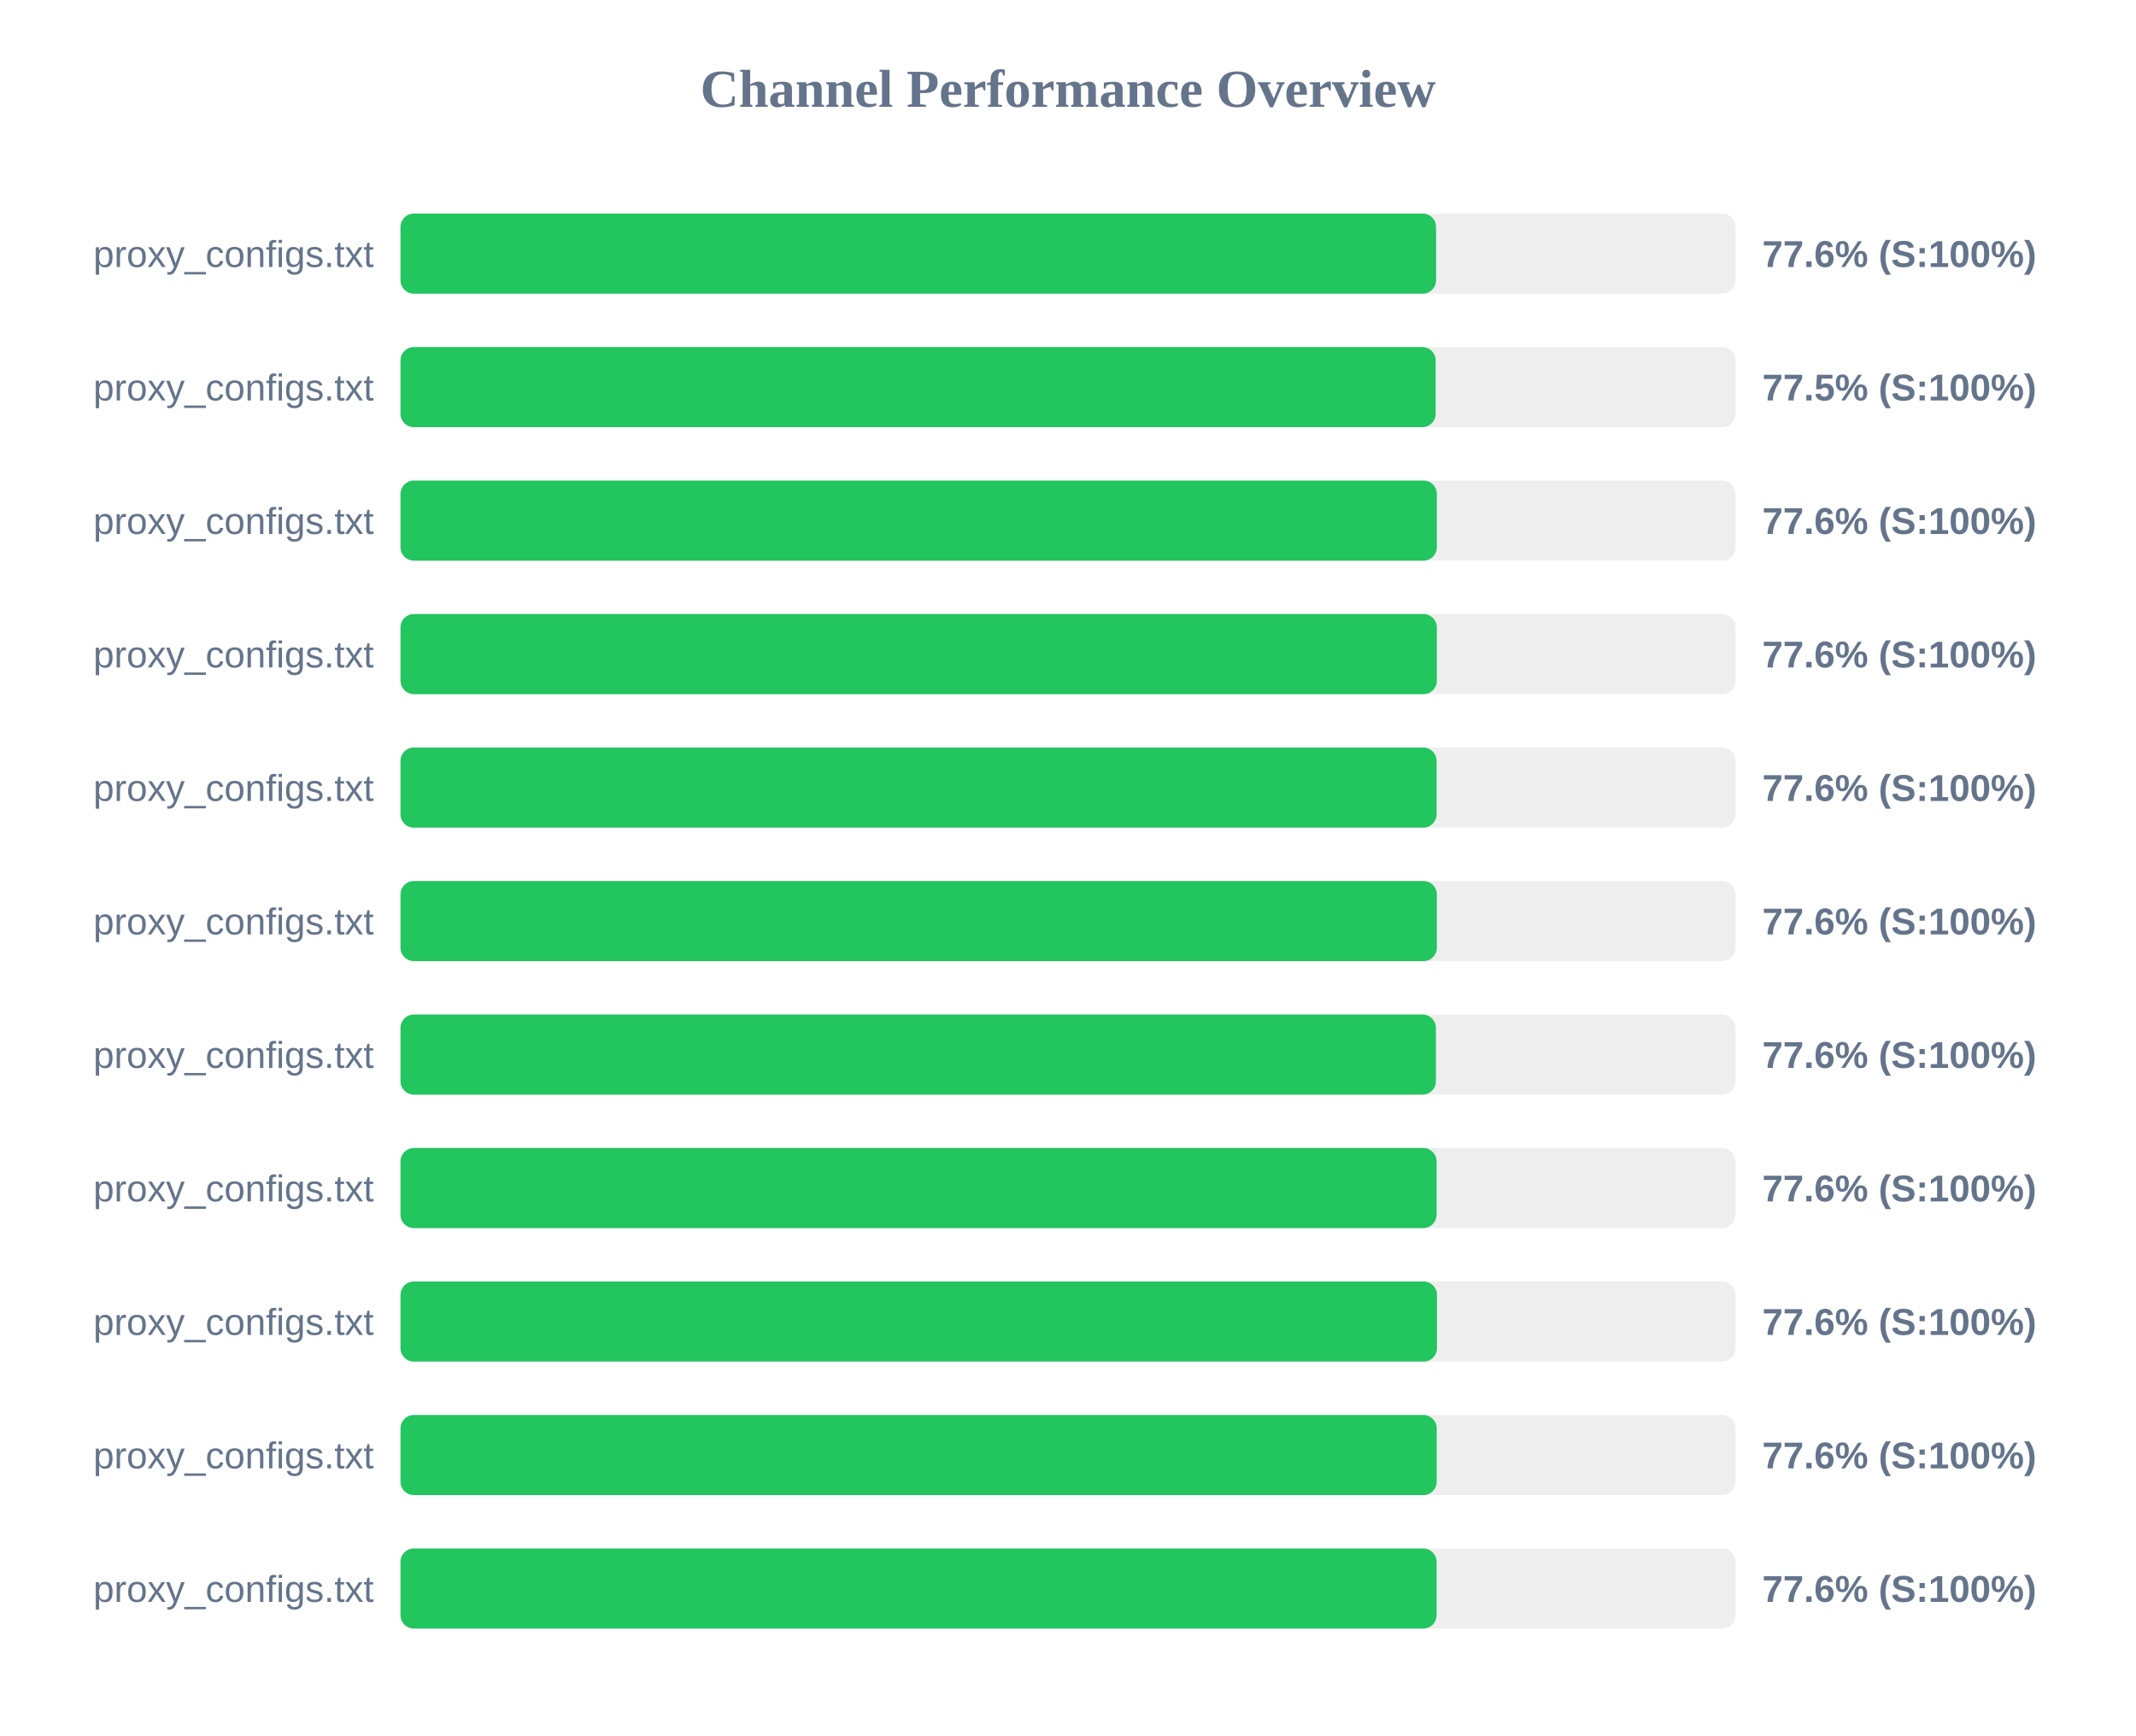
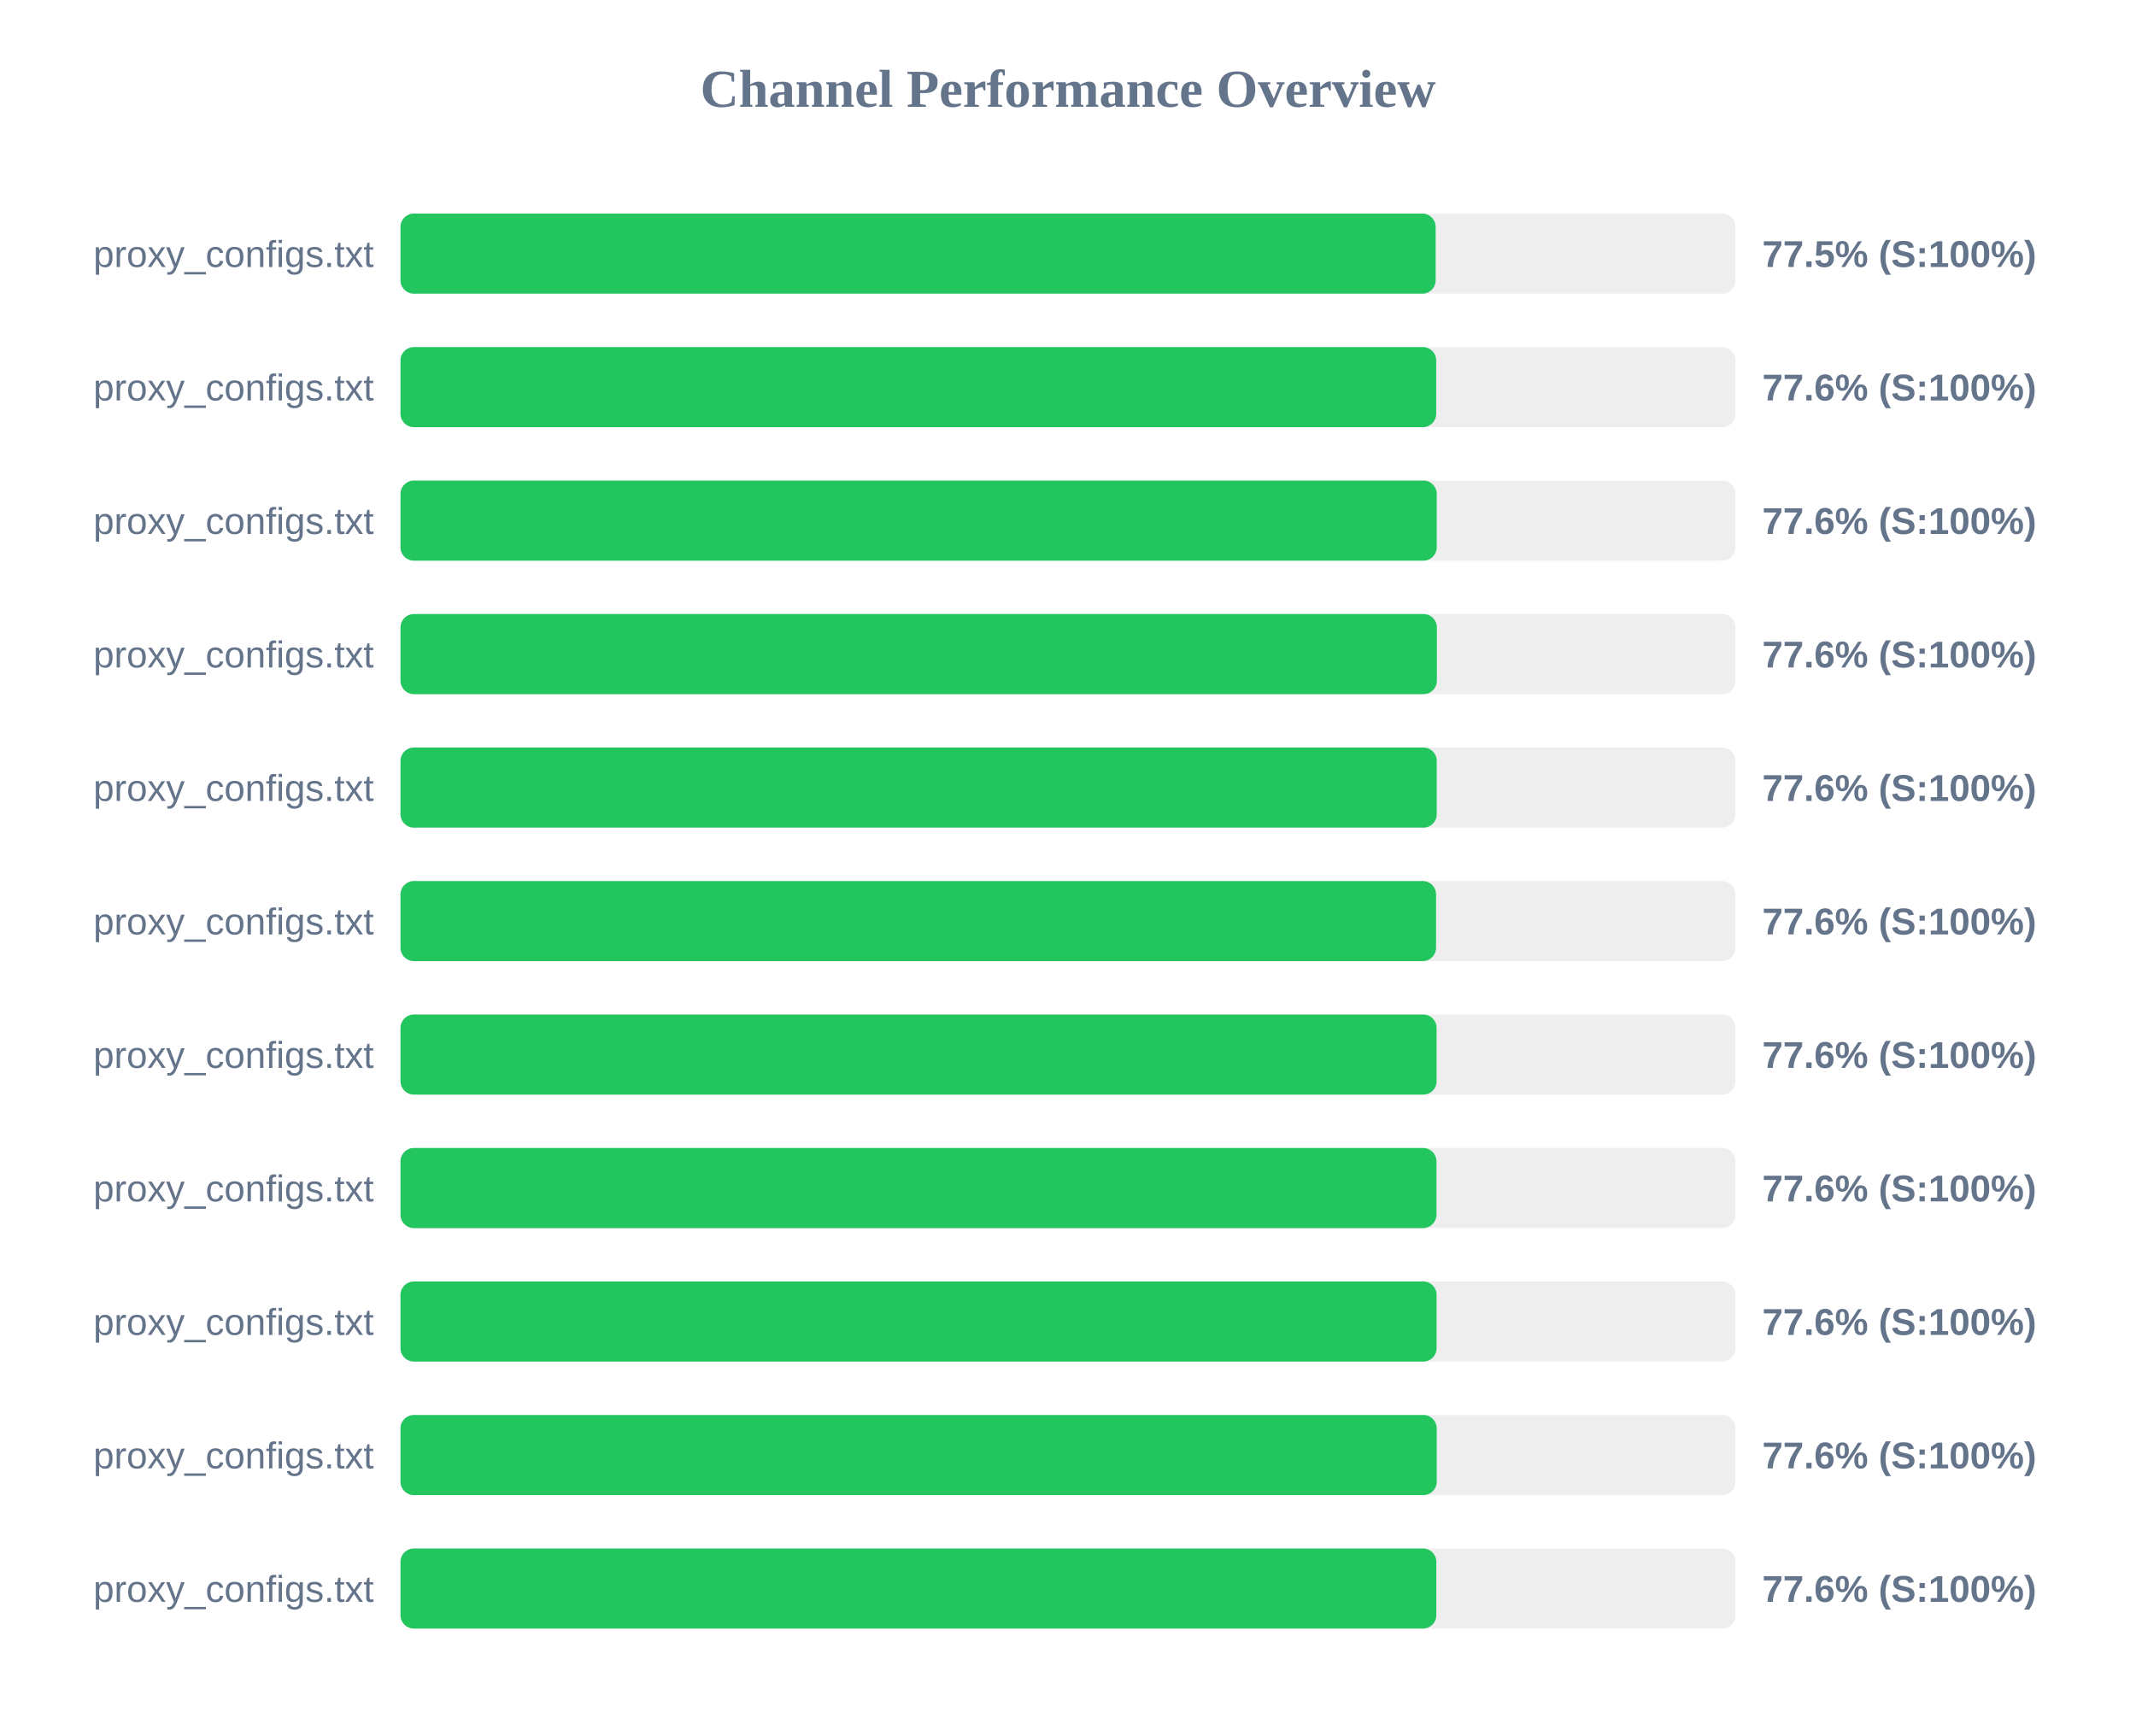
<svg xmlns="http://www.w3.org/2000/svg" width="800" height="650" version="1.1">
  <style>
        .row { font: 14px Arial; fill: #64748b; }
        .score { font: bold 14px Arial; fill: #64748b; }
    </style>
  <text x="400" y="40" text-anchor="middle" font-size="20px" font-weight="bold" fill="#64748b">Channel Performance Overview</text>
  <rect x="150" y="80" width="500" height="30" fill="#eee" rx="5" />
-   <rect x="150" y="80" width="387.85" height="30" fill="#22c55e" rx="5" />
+   <rect x="150" y="80" width="387.7" height="30" fill="#22c55e" rx="5" />
  <text x="140" y="100" text-anchor="end" class="row">proxy_configs.txt</text>
-   <text x="660" y="100" text-anchor="start" class="score">77.6% (S:100%)</text>
+   <text x="660" y="100" text-anchor="start" class="score">77.5% (S:100%)</text>
  <rect x="150" y="130" width="500" height="30" fill="#eee" rx="5" />
-   <rect x="150" y="130" width="387.7" height="30" fill="#22c55e" rx="5" />
+   <rect x="150" y="130" width="387.9" height="30" fill="#22c55e" rx="5" />
  <text x="140" y="150" text-anchor="end" class="row">proxy_configs.txt</text>
-   <text x="660" y="150" text-anchor="start" class="score">77.5% (S:100%)</text>
+   <text x="660" y="150" text-anchor="start" class="score">77.6% (S:100%)</text>
  <rect x="150" y="180" width="500" height="30" fill="#eee" rx="5" />
-   <rect x="150" y="180" width="388.15" height="30" fill="#22c55e" rx="5" />
+   <rect x="150" y="180" width="388.1" height="30" fill="#22c55e" rx="5" />
  <text x="140" y="200" text-anchor="end" class="row">proxy_configs.txt</text>
  <text x="660" y="200" text-anchor="start" class="score">77.6% (S:100%)</text>
  <rect x="150" y="230" width="500" height="30" fill="#eee" rx="5" />
  <rect x="150" y="230" width="388.15" height="30" fill="#22c55e" rx="5" />
  <text x="140" y="250" text-anchor="end" class="row">proxy_configs.txt</text>
  <text x="660" y="250" text-anchor="start" class="score">77.6% (S:100%)</text>
  <rect x="150" y="280" width="500" height="30" fill="#eee" rx="5" />
-   <rect x="150" y="280" width="388.05" height="30" fill="#22c55e" rx="5" />
+   <rect x="150" y="280" width="388.1" height="30" fill="#22c55e" rx="5" />
  <text x="140" y="300" text-anchor="end" class="row">proxy_configs.txt</text>
  <text x="660" y="300" text-anchor="start" class="score">77.6% (S:100%)</text>
  <rect x="150" y="330" width="500" height="30" fill="#eee" rx="5" />
-   <rect x="150" y="330" width="388.15" height="30" fill="#22c55e" rx="5" />
+   <rect x="150" y="330" width="387.85" height="30" fill="#22c55e" rx="5" />
  <text x="140" y="350" text-anchor="end" class="row">proxy_configs.txt</text>
  <text x="660" y="350" text-anchor="start" class="score">77.6% (S:100%)</text>
  <rect x="150" y="380" width="500" height="30" fill="#eee" rx="5" />
-   <rect x="150" y="380" width="387.8" height="30" fill="#22c55e" rx="5" />
+   <rect x="150" y="380" width="388.05" height="30" fill="#22c55e" rx="5" />
  <text x="140" y="400" text-anchor="end" class="row">proxy_configs.txt</text>
  <text x="660" y="400" text-anchor="start" class="score">77.6% (S:100%)</text>
  <rect x="150" y="430" width="500" height="30" fill="#eee" rx="5" />
-   <rect x="150" y="430" width="388.05" height="30" fill="#22c55e" rx="5" />
+   <rect x="150" y="430" width="388.0" height="30" fill="#22c55e" rx="5" />
  <text x="140" y="450" text-anchor="end" class="row">proxy_configs.txt</text>
  <text x="660" y="450" text-anchor="start" class="score">77.6% (S:100%)</text>
  <rect x="150" y="480" width="500" height="30" fill="#eee" rx="5" />
-   <rect x="150" y="480" width="388.2" height="30" fill="#22c55e" rx="5" />
+   <rect x="150" y="480" width="388.05" height="30" fill="#22c55e" rx="5" />
  <text x="140" y="500" text-anchor="end" class="row">proxy_configs.txt</text>
  <text x="660" y="500" text-anchor="start" class="score">77.6% (S:100%)</text>
  <rect x="150" y="530" width="500" height="30" fill="#eee" rx="5" />
  <rect x="150" y="530" width="388.1" height="30" fill="#22c55e" rx="5" />
  <text x="140" y="550" text-anchor="end" class="row">proxy_configs.txt</text>
  <text x="660" y="550" text-anchor="start" class="score">77.6% (S:100%)</text>
  <rect x="150" y="580" width="500" height="30" fill="#eee" rx="5" />
-   <rect x="150" y="580" width="388.05" height="30" fill="#22c55e" rx="5" />
+   <rect x="150" y="580" width="387.95" height="30" fill="#22c55e" rx="5" />
  <text x="140" y="600" text-anchor="end" class="row">proxy_configs.txt</text>
  <text x="660" y="600" text-anchor="start" class="score">77.6% (S:100%)</text>
</svg>
